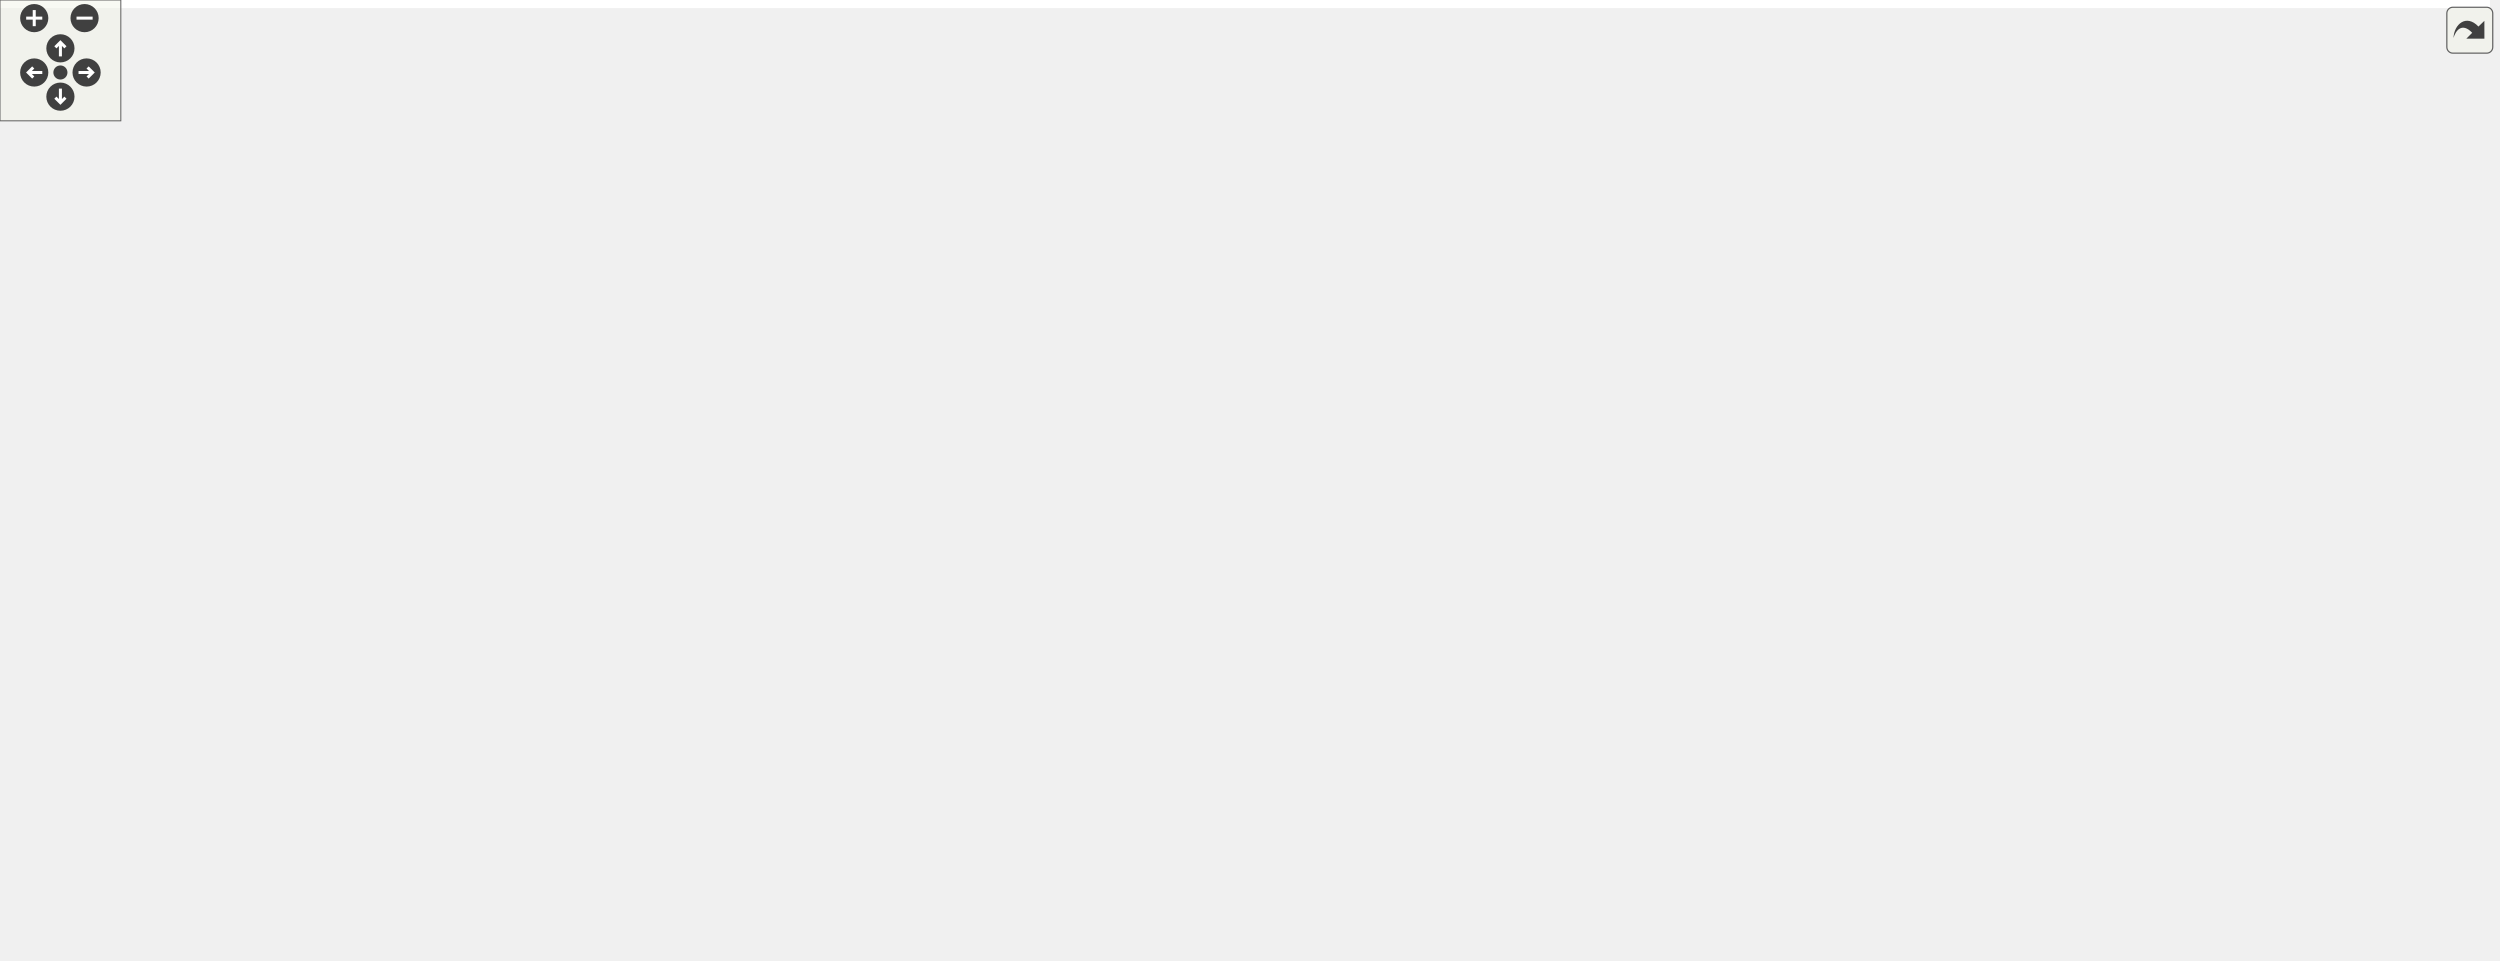
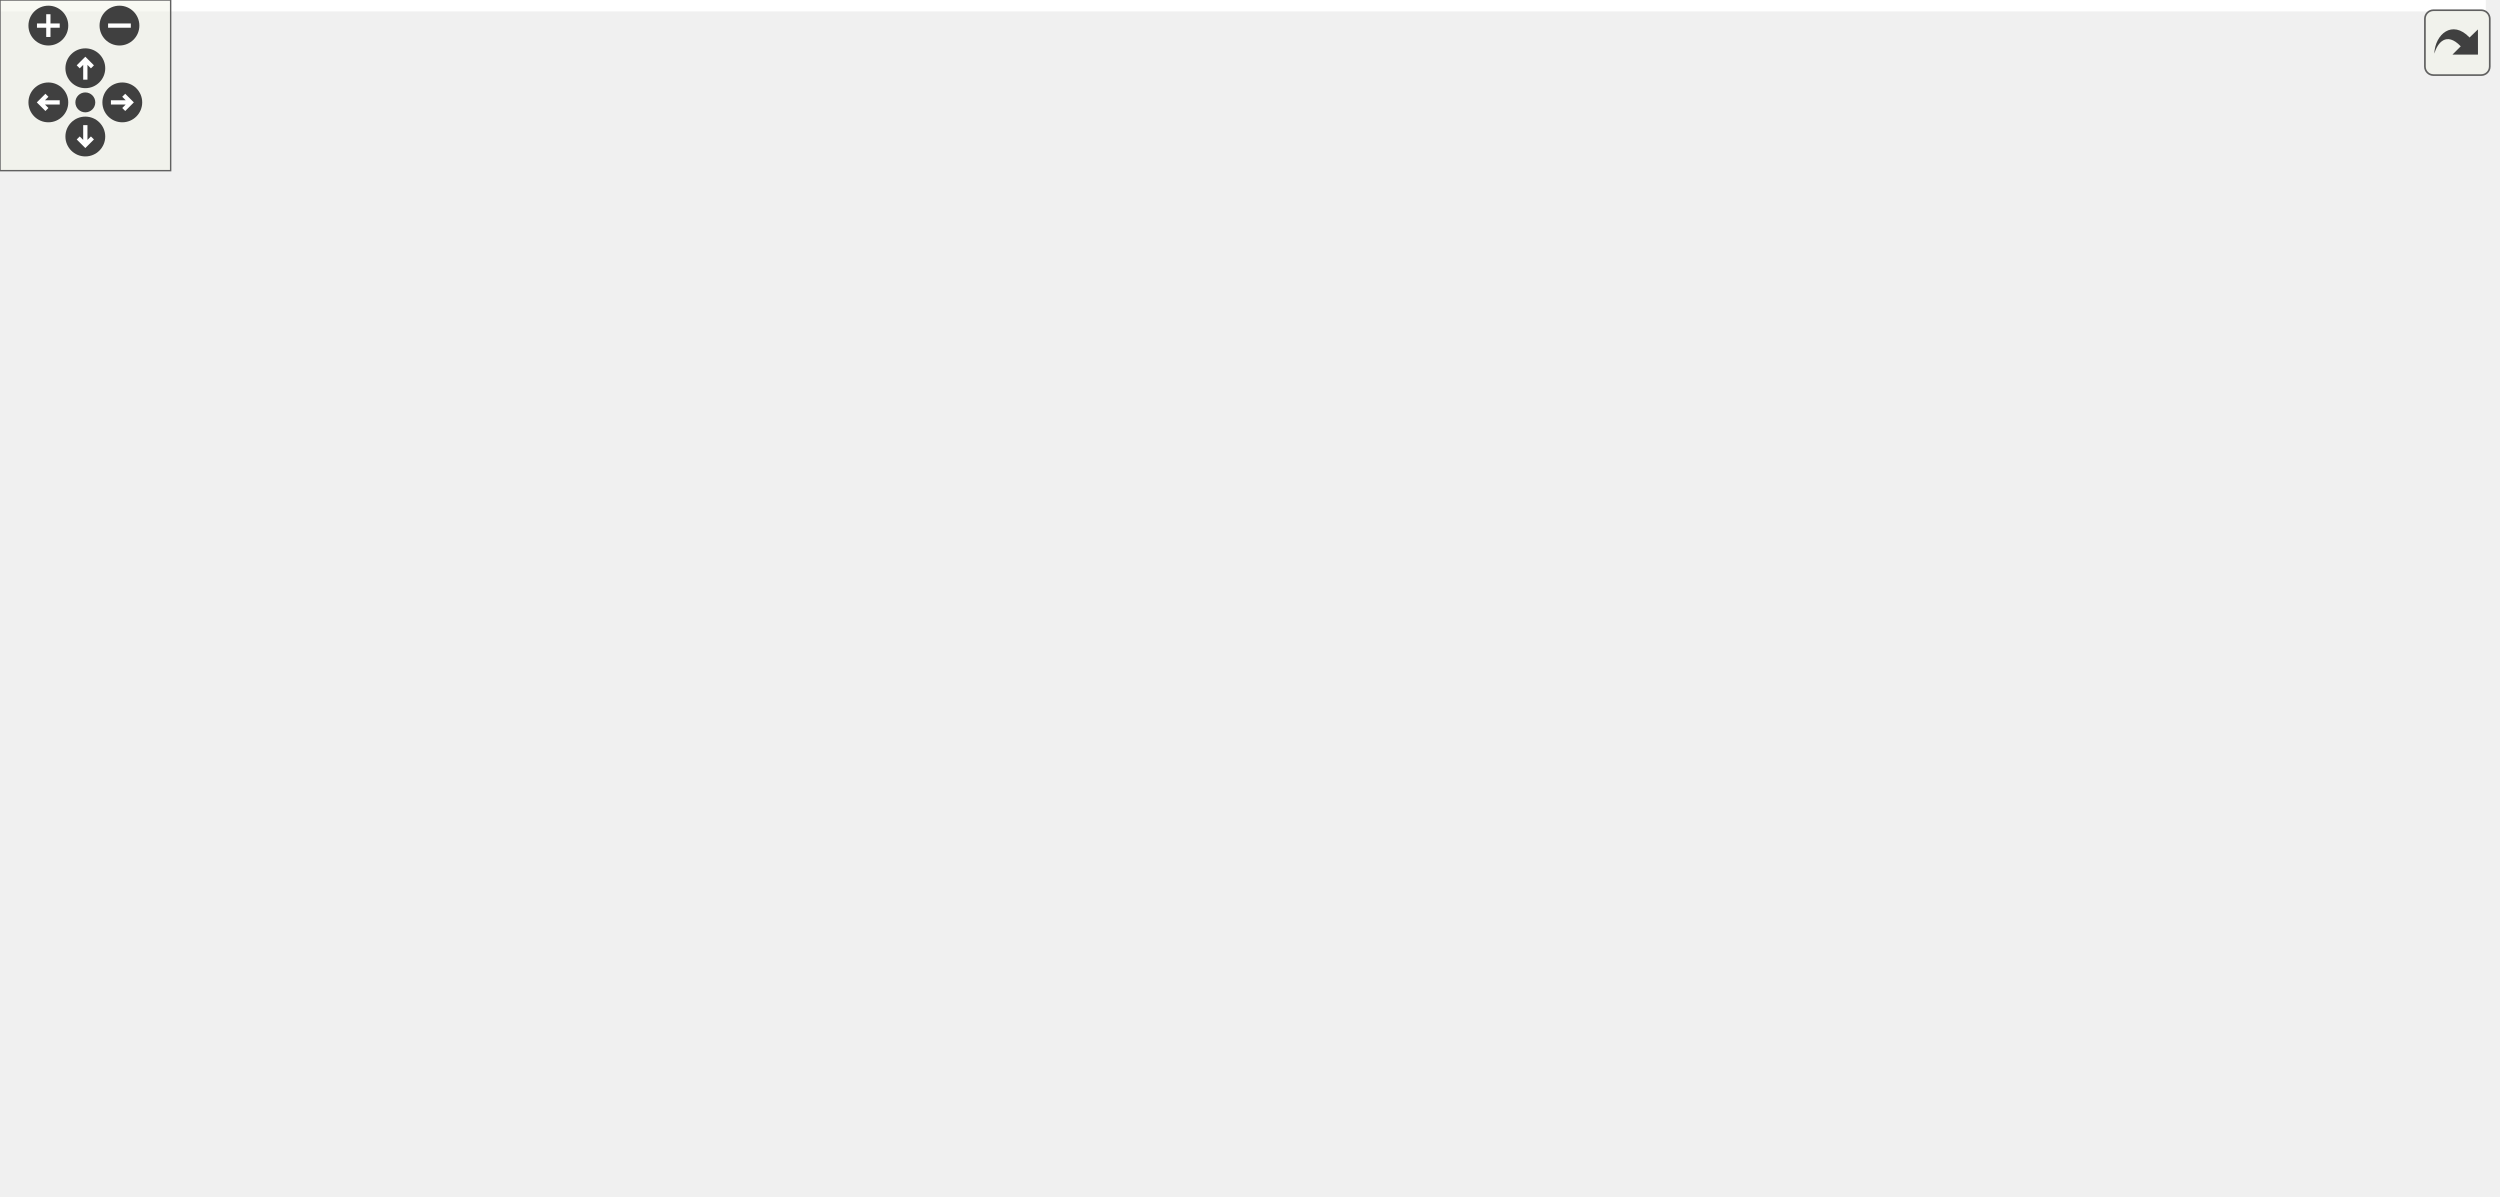
<svg xmlns="http://www.w3.org/2000/svg" xmlns:xlink="http://www.w3.org/1999/xlink" id="main" version="1.1" xml:space="preserve">
  <style type="text/css">
.edge:hover path { stroke: red; }
.edge:hover polygon { stroke: red; fill: red; }
</style>
  <defs>
    <circle id="rim" cx="0" cy="0" r="7" />
    <circle id="rim2" cx="0" cy="0" r="3.5" />
    <g id="zoomPlus">
      <use xlink:href="#rim" fill="#404040">
        <set attributeName="fill" to="#808080" begin="zoomplus.mouseover" end="zoomplus.mouseout" />
      </use>
      <path d="M-4,0h8M0,-4v8" fill="none" stroke="white" stroke-width="1.5" pointer-events="none" />
    </g>
    <g id="zoomMin">
      <use xlink:href="#rim" fill="#404040">
        <set attributeName="fill" to="#808080" begin="zoomminus.mouseover" end="zoomminus.mouseout" />
      </use>
      <path d="M-4,0h8" fill="none" stroke="white" stroke-width="1.5" pointer-events="none" />
    </g>
    <g id="dirArrow">
      <path fill="none" stroke="white" stroke-width="1.5" d="M0,-3.0v7 M-2.5,-0.5L0,-3.0L2.5,-0.5" />
    </g>
    <g id="resetDef">
      <use xlink:href="#rim2" fill="#404040">
        <set attributeName="fill" to="#808080" begin="reset.mouseover" end="reset.mouseout" />
      </use>
    </g>
  </defs>
  <svg id="graph" class="graph">
    <g id="viewport">
-       <polygon fill="white" stroke="transparent" points="-4,4 -4,-416 1236.5,-416 1236.5,4 -4,4" />
+       <polygon fill="white" stroke="transparent" points="-4,4 -4,-360 874,-360 874,4 -4,4" />
      <g id="node1" class="node">
        <g id="a_node1">
          <a xlink:title="Internal declarations shared across scene_*.c translation units.">
-             <polygon fill="#bfbfbf" stroke="black" points="516,-392.5 516,-411.5 651,-411.5 651,-392.5 516,-392.5" />
-             <text text-anchor="middle" x="583.5" y="-399.5" font-family="Helvetica,sans-Serif" font-size="10.00">include/scene_internal.h</text>
+             <polygon fill="#bfbfbf" stroke="black" points="244.5,-336.5 244.5,-355.5 379.5,-355.5 379.5,-336.5 244.5,-336.5" />
+             <text text-anchor="middle" x="312" y="-343.5" font-family="Helvetica,sans-Serif" font-size="10.00">include/scene_internal.h</text>
          </a>
        </g>
      </g>
      <g id="node2" class="node">
        <g id="a_node2">
          <a xlink:href="scene_8h.html" target="_top" xlink:title=" ">
-             <polygon fill="white" stroke="black" points="556.5,-336.5 556.5,-355.5 610.5,-355.5 610.5,-336.5 556.5,-336.5" />
-             <text text-anchor="middle" x="583.5" y="-343.5" font-family="Helvetica,sans-Serif" font-size="10.00">scene.h</text>
+             <polygon fill="white" stroke="black" points="285,-280.5 285,-299.5 339,-299.5 339,-280.5 285,-280.5" />
+             <text text-anchor="middle" x="312" y="-287.5" font-family="Helvetica,sans-Serif" font-size="10.00">scene.h</text>
          </a>
        </g>
      </g>
      <g id="edge1" class="edge">
-         <path fill="none" stroke="midnightblue" d="M583.5,-392.08C583.5,-385.01 583.5,-374.86 583.5,-365.99" />
-         <polygon fill="midnightblue" stroke="midnightblue" points="587,-365.75 583.5,-355.75 580,-365.75 587,-365.75" />
+         <path fill="none" stroke="midnightblue" d="M312,-336.08C312,-329.01 312,-318.86 312,-309.99" />
+         <polygon fill="midnightblue" stroke="midnightblue" points="315.5,-309.75 312,-299.75 308.5,-309.75 315.5,-309.75" />
      </g>
      <g id="node3" class="node">
        <g id="a_node3">
          <a xlink:href="app__settings_8h.html" target="_top" xlink:title="Global application constants, configuration macros, and default values.">
-             <polygon fill="white" stroke="black" points="1144.5,-224.5 1144.5,-243.5 1232.5,-243.5 1232.5,-224.5 1144.5,-224.5" />
-             <text text-anchor="middle" x="1188.5" y="-231.5" font-family="Helvetica,sans-Serif" font-size="10.00">app_settings.h</text>
+             <polygon fill="white" stroke="black" points="0,-224.5 0,-243.5 88,-243.5 88,-224.5 0,-224.5" />
+             <text text-anchor="middle" x="44" y="-231.5" font-family="Helvetica,sans-Serif" font-size="10.00">app_settings.h</text>
          </a>
        </g>
      </g>
      <g id="edge2" class="edge">
-         <path fill="none" stroke="midnightblue" d="M610.54,-345.04C681.11,-344.56 876.22,-339.46 1032.5,-300 1080.5,-287.88 1133,-263.5 1163.21,-248.28" />
-         <polygon fill="midnightblue" stroke="midnightblue" points="1164.89,-251.36 1172.2,-243.69 1161.71,-245.12 1164.89,-251.36" />
+         <path fill="none" stroke="midnightblue" d="M284.83,-283.53C240.76,-274.65 152.97,-256.96 96.44,-245.57" />
+         <polygon fill="midnightblue" stroke="midnightblue" points="97.1,-242.13 86.61,-243.59 95.72,-248.99 97.1,-242.13" />
      </g>
      <g id="node5" class="node">
        <g id="a_node5">
          <a xlink:href="billboard__rendering_8h.html" target="_top" xlink:title="View-aligned quad rendering (billboarding) for optimized sphere drawing.">
-             <polygon fill="white" stroke="black" points="554.5,-168.5 554.5,-187.5 674.5,-187.5 674.5,-168.5 554.5,-168.5" />
-             <text text-anchor="middle" x="614.5" y="-175.5" font-family="Helvetica,sans-Serif" font-size="10.00">billboard_rendering.h</text>
+             <polygon fill="white" stroke="black" points="594,-168.5 594,-187.5 714,-187.5 714,-168.5 594,-168.5" />
+             <text text-anchor="middle" x="654" y="-175.5" font-family="Helvetica,sans-Serif" font-size="10.00">billboard_rendering.h</text>
          </a>
        </g>
      </g>
      <g id="edge4" class="edge">
-         <path fill="none" stroke="midnightblue" d="M585.17,-336.08C590.05,-309.95 604.38,-233.21 611.03,-197.58" />
-         <polygon fill="midnightblue" stroke="midnightblue" points="614.5,-198.04 612.9,-187.57 607.62,-196.76 614.5,-198.04" />
+         <path fill="none" stroke="midnightblue" d="M339.09,-287.42C384.87,-283.99 479.79,-273.65 554,-244 585.01,-231.61 616.65,-209.03 635.8,-194.02" />
+         <polygon fill="midnightblue" stroke="midnightblue" points="638.06,-196.7 643.68,-187.72 633.69,-191.23 638.06,-196.7" />
      </g>
      <g id="node12" class="node">
        <g id="a_node12">
          <a xlink:title=" ">
-             <polygon fill="white" stroke="#bfbfbf" points="139,-56.5 139,-75.5 216,-75.5 216,-56.5 139,-56.5" />
-             <text text-anchor="middle" x="177.5" y="-63.5" font-family="Helvetica,sans-Serif" font-size="10.00">cglm/cglm.h</text>
-           </a>
-         </g>
-       </g>
-       <g id="edge55" class="edge">
-         <path fill="none" stroke="midnightblue" d="M556.2,-344.66C454.24,-342.67 101.5,-328.99 101.5,-235 101.5,-235 101.5,-235 101.5,-177 101.5,-137.28 135.46,-101.5 157.98,-82.15" />
-         <polygon fill="midnightblue" stroke="midnightblue" points="160.48,-84.63 165.96,-75.57 156.02,-79.24 160.48,-84.63" />
+             <polygon fill="white" stroke="#bfbfbf" points="191.5,-56.5 191.5,-75.5 268.5,-75.5 268.5,-56.5 191.5,-56.5" />
+             <text text-anchor="middle" x="230" y="-63.5" font-family="Helvetica,sans-Serif" font-size="10.00">cglm/cglm.h</text>
+           </a>
+         </g>
+       </g>
+       <g id="edge39" class="edge">
+         <path fill="none" stroke="midnightblue" d="M289.67,-280.41C257.23,-266.57 198.31,-235.92 174,-188 155.17,-150.88 190.41,-106.22 213.06,-82.91" />
+         <polygon fill="midnightblue" stroke="midnightblue" points="215.8,-85.13 220.44,-75.61 210.87,-80.16 215.8,-85.13" />
      </g>
      <g id="node13" class="node">
        <g id="a_node13">
          <a xlink:href="billboard__sorting_8h.html" target="_top" xlink:title="Back-to-front sorting for transparent geometry.">
-             <polygon fill="white" stroke="black" points="155,-168.5 155,-187.5 262,-187.5 262,-168.5 155,-168.5" />
-             <text text-anchor="middle" x="208.5" y="-175.5" font-family="Helvetica,sans-Serif" font-size="10.00">billboard_sorting.h</text>
+             <polygon fill="white" stroke="black" points="182.5,-168.5 182.5,-187.5 289.5,-187.5 289.5,-168.5 182.5,-168.5" />
+             <text text-anchor="middle" x="236" y="-175.5" font-family="Helvetica,sans-Serif" font-size="10.00">billboard_sorting.h</text>
          </a>
        </g>
      </g>
      <g id="edge13" class="edge">
-         <path fill="none" stroke="midnightblue" d="M564.13,-336.42C502.53,-309.16 310.94,-224.35 237.53,-191.85" />
-         <polygon fill="midnightblue" stroke="midnightblue" points="238.54,-188.47 227.98,-187.62 235.71,-194.87 238.54,-188.47" />
+         <path fill="none" stroke="midnightblue" d="M306.04,-280.37C293.49,-262.22 264.19,-219.8 247.74,-195.99" />
+         <polygon fill="midnightblue" stroke="midnightblue" points="250.5,-193.83 241.94,-187.59 244.74,-197.81 250.5,-193.83" />
      </g>
      <g id="node14" class="node">
        <g id="a_node14">
          <a xlink:href="icosphere_8h.html" target="_top" xlink:title="Procedural icosphere geometry generation.">
-             <polygon fill="white" stroke="black" points="0,-112.5 0,-131.5 73,-131.5 73,-112.5 0,-112.5" />
-             <text text-anchor="middle" x="36.5" y="-119.5" font-family="Helvetica,sans-Serif" font-size="10.00">icosphere.h</text>
+             <polygon fill="white" stroke="black" points="52.5,-112.5 52.5,-131.5 125.5,-131.5 125.5,-112.5 52.5,-112.5" />
+             <text text-anchor="middle" x="89" y="-119.5" font-family="Helvetica,sans-Serif" font-size="10.00">icosphere.h</text>
          </a>
        </g>
      </g>
      <g id="edge16" class="edge">
-         <path fill="none" stroke="midnightblue" d="M556.36,-344.3C457.96,-341.54 123.83,-330.01 87.5,-300 39.67,-260.49 35.04,-179.21 35.61,-142.16" />
-         <polygon fill="midnightblue" stroke="midnightblue" points="39.12,-141.9 35.93,-131.8 32.12,-141.68 39.12,-141.9" />
+         <path fill="none" stroke="midnightblue" d="M284.77,-289.01C247.71,-287.59 181.29,-279.77 140,-244 108.94,-217.09 96.34,-168.09 91.6,-141.45" />
+         <polygon fill="midnightblue" stroke="midnightblue" points="95.05,-140.85 90.01,-131.53 88.13,-141.95 95.05,-140.85" />
      </g>
      <g id="node15" class="node">
        <g id="a_node15">
          <a xlink:href="instanced__rendering_8h.html" target="_top" xlink:title="Mesh-based instanced rendering for spheres.">
-             <polygon fill="white" stroke="black" points="693,-168.5 693,-187.5 818,-187.5 818,-168.5 693,-168.5" />
-             <text text-anchor="middle" x="755.5" y="-175.5" font-family="Helvetica,sans-Serif" font-size="10.00">instanced_rendering.h</text>
+             <polygon fill="white" stroke="black" points="450.5,-168.5 450.5,-187.5 575.5,-187.5 575.5,-168.5 450.5,-168.5" />
+             <text text-anchor="middle" x="513" y="-175.5" font-family="Helvetica,sans-Serif" font-size="10.00">instanced_rendering.h</text>
          </a>
        </g>
      </g>
      <g id="edge19" class="edge">
-         <path fill="none" stroke="midnightblue" d="M590.7,-336.3C601.38,-323.54 622.22,-299.22 641.5,-280 673.72,-247.89 714.11,-213.33 737.15,-194.11" />
-         <polygon fill="midnightblue" stroke="midnightblue" points="739.61,-196.61 745.07,-187.53 735.14,-191.23 739.61,-196.61" />
+         <path fill="none" stroke="midnightblue" d="M332.19,-280.35C351.85,-271.74 382.43,-257.85 408,-244 437.72,-227.9 470.66,-206.98 491.58,-193.28" />
+         <polygon fill="midnightblue" stroke="midnightblue" points="493.61,-196.14 500.03,-187.71 489.75,-190.29 493.61,-196.14" />
      </g>
      <g id="node16" class="node">
        <g id="a_node16">
          <a xlink:href="scene__config_8h.html" target="_top" xlink:title="Render configuration flags extracted from Scene.">
-             <polygon fill="white" stroke="black" points="650,-280.5 650,-299.5 739,-299.5 739,-280.5 650,-280.5" />
-             <text text-anchor="middle" x="694.5" y="-287.5" font-family="Helvetica,sans-Serif" font-size="10.00">scene_config.h</text>
+             <polygon fill="white" stroke="black" points="455.5,-224.5 455.5,-243.5 544.5,-243.5 544.5,-224.5 455.5,-224.5" />
+             <text text-anchor="middle" x="500" y="-231.5" font-family="Helvetica,sans-Serif" font-size="10.00">scene_config.h</text>
          </a>
        </g>
      </g>
      <g id="edge22" class="edge">
-         <path fill="none" stroke="midnightblue" d="M601.33,-336.32C619.22,-327.62 646.98,-314.12 667.55,-304.11" />
-         <polygon fill="midnightblue" stroke="midnightblue" points="669.25,-307.18 676.71,-299.65 666.19,-300.88 669.25,-307.18" />
+         <path fill="none" stroke="midnightblue" d="M339.34,-281.15C371.17,-272 424.03,-256.82 460.36,-246.38" />
+         <polygon fill="midnightblue" stroke="midnightblue" points="461.5,-249.7 470.14,-243.58 459.57,-242.97 461.5,-249.7" />
      </g>
      <g id="node17" class="node">
        <g id="a_node17">
          <a xlink:href="scene__lighting_8h.html" target="_top" xlink:title="IBL, probes, and materials sub-struct extracted from Scene.">
-             <polygon fill="white" stroke="black" points="393.5,-224.5 393.5,-243.5 489.5,-243.5 489.5,-224.5 393.5,-224.5" />
-             <text text-anchor="middle" x="441.5" y="-231.5" font-family="Helvetica,sans-Serif" font-size="10.00">scene_lighting.h</text>
+             <polygon fill="white" stroke="black" points="303,-224.5 303,-243.5 399,-243.5 399,-224.5 303,-224.5" />
+             <text text-anchor="middle" x="351" y="-231.5" font-family="Helvetica,sans-Serif" font-size="10.00">scene_lighting.h</text>
          </a>
        </g>
      </g>
      <g id="edge23" class="edge">
-         <path fill="none" stroke="midnightblue" d="M572.36,-336.37C548.2,-317.65 490.75,-273.15 460.65,-249.83" />
-         <polygon fill="midnightblue" stroke="midnightblue" points="462.64,-246.95 452.59,-243.59 458.35,-252.48 462.64,-246.95" />
-       </g>
-       <g id="node26" class="node">
-         <g id="a_node26">
-           <a xlink:href="scene__visuals_8h.html" target="_top" xlink:title="Visual effects sub-struct extracted from Scene.">
-             <polygon fill="white" stroke="black" points="929.5,-280.5 929.5,-299.5 1023.5,-299.5 1023.5,-280.5 929.5,-280.5" />
-             <text text-anchor="middle" x="976.5" y="-287.5" font-family="Helvetica,sans-Serif" font-size="10.00">scene_visuals.h</text>
-           </a>
-         </g>
-       </g>
-       <g id="edge39" class="edge">
-         <path fill="none" stroke="midnightblue" d="M610.51,-341.29C673.84,-332.59 832.99,-310.72 919.08,-298.89" />
-         <polygon fill="midnightblue" stroke="midnightblue" points="919.77,-302.33 929.2,-297.5 918.82,-295.39 919.77,-302.33" />
+         <path fill="none" stroke="midnightblue" d="M318.44,-280.08C323.95,-272.46 332.03,-261.26 338.76,-251.94" />
+         <polygon fill="midnightblue" stroke="midnightblue" points="341.66,-253.91 344.68,-243.75 335.99,-249.81 341.66,-253.91" />
      </g>
      <g id="node4" class="node">
        <g id="a_node4">
          <a xlink:title=" ">
-             <polygon fill="white" stroke="#bfbfbf" points="1042.5,-112.5 1042.5,-131.5 1122.5,-131.5 1122.5,-112.5 1042.5,-112.5" />
-             <text text-anchor="middle" x="1082.5" y="-119.5" font-family="Helvetica,sans-Serif" font-size="10.00">cglm/types.h</text>
+             <polygon fill="white" stroke="#bfbfbf" points="4,-168.5 4,-187.5 84,-187.5 84,-168.5 4,-168.5" />
+             <text text-anchor="middle" x="44" y="-175.5" font-family="Helvetica,sans-Serif" font-size="10.00">cglm/types.h</text>
          </a>
        </g>
      </g>
      <g id="edge3" class="edge">
-         <path fill="none" stroke="midnightblue" d="M1191.55,-224.14C1195.57,-210.74 1200.87,-185.11 1189.5,-168 1176.64,-148.64 1153.65,-137.59 1132.27,-131.29" />
-         <polygon fill="midnightblue" stroke="midnightblue" points="1133.16,-127.91 1122.6,-128.72 1131.36,-134.67 1133.16,-127.91" />
+         <path fill="none" stroke="midnightblue" d="M44,-224.08C44,-217.01 44,-206.86 44,-197.99" />
+         <polygon fill="midnightblue" stroke="midnightblue" points="47.5,-197.75 44,-187.75 40.5,-197.75 47.5,-197.75" />
      </g>
      <g id="node6" class="node">
        <g id="a_node6">
          <a xlink:href="gl__common_8h.html" target="_top" xlink:title="Common OpenGL definitions, RAII helpers, and utilities.">
-             <polygon fill="white" stroke="black" points="619,-56.5 619,-75.5 702,-75.5 702,-56.5 619,-56.5" />
-             <text text-anchor="middle" x="660.5" y="-63.5" font-family="Helvetica,sans-Serif" font-size="10.00">gl_common.h</text>
+             <polygon fill="white" stroke="black" points="607.5,-56.5 607.5,-75.5 690.5,-75.5 690.5,-56.5 607.5,-56.5" />
+             <text text-anchor="middle" x="649" y="-63.5" font-family="Helvetica,sans-Serif" font-size="10.00">gl_common.h</text>
          </a>
        </g>
      </g>
      <g id="edge5" class="edge">
-         <path fill="none" stroke="midnightblue" d="M618.98,-168.49C623.62,-159.53 630.96,-144.95 636.5,-132 643.15,-116.45 649.74,-98.37 654.32,-85.23" />
-         <polygon fill="midnightblue" stroke="midnightblue" points="657.72,-86.12 657.66,-75.52 651.1,-83.84 657.72,-86.12" />
+         <path fill="none" stroke="midnightblue" d="M653.61,-168.37C652.8,-150.62 650.94,-109.67 649.85,-85.6" />
+         <polygon fill="midnightblue" stroke="midnightblue" points="653.34,-85.42 649.39,-75.59 646.35,-85.74 653.34,-85.42" />
      </g>
      <g id="node11" class="node">
        <g id="a_node11">
          <a xlink:href="sphere__types_8h.html" target="_top" xlink:title="Pure-data type for per-instance sphere attributes.">
-             <polygon fill="white" stroke="black" points="689,-112.5 689,-131.5 780,-131.5 780,-112.5 689,-112.5" />
-             <text text-anchor="middle" x="734.5" y="-119.5" font-family="Helvetica,sans-Serif" font-size="10.00">sphere_types.h</text>
+             <polygon fill="white" stroke="black" points="510.5,-112.5 510.5,-131.5 601.5,-131.5 601.5,-112.5 510.5,-112.5" />
+             <text text-anchor="middle" x="556" y="-119.5" font-family="Helvetica,sans-Serif" font-size="10.00">sphere_types.h</text>
          </a>
        </g>
      </g>
      <g id="edge10" class="edge">
-         <path fill="none" stroke="midnightblue" d="M633.51,-168.44C653.09,-159.64 683.81,-145.81 706.23,-135.72" />
-         <polygon fill="midnightblue" stroke="midnightblue" points="707.89,-138.81 715.57,-131.52 705.02,-132.43 707.89,-138.81" />
+         <path fill="none" stroke="midnightblue" d="M638.25,-168.32C622.68,-159.74 598.62,-146.49 580.54,-136.52" />
+         <polygon fill="midnightblue" stroke="midnightblue" points="582.15,-133.42 571.71,-131.65 578.78,-139.55 582.15,-133.42" />
      </g>
      <g id="node7" class="node">
        <g id="a_node7">
          <a xlink:title=" ">
-             <polygon fill="white" stroke="#bfbfbf" points="625,-0.5 625,-19.5 696,-19.5 696,-0.5 625,-0.5" />
-             <text text-anchor="middle" x="660.5" y="-7.5" font-family="Helvetica,sans-Serif" font-size="10.00">glad/glad.h</text>
+             <polygon fill="white" stroke="#bfbfbf" points="693.5,-0.5 693.5,-19.5 764.5,-19.5 764.5,-0.5 693.5,-0.5" />
+             <text text-anchor="middle" x="729" y="-7.5" font-family="Helvetica,sans-Serif" font-size="10.00">glad/glad.h</text>
          </a>
        </g>
      </g>
      <g id="edge6" class="edge">
-         <path fill="none" stroke="midnightblue" d="M660.5,-56.08C660.5,-49.01 660.5,-38.86 660.5,-29.99" />
-         <polygon fill="midnightblue" stroke="midnightblue" points="664,-29.75 660.5,-19.75 657,-29.75 664,-29.75" />
+         <path fill="none" stroke="midnightblue" d="M661.85,-56.32C674.22,-47.98 693.13,-35.21 707.74,-25.35" />
+         <polygon fill="midnightblue" stroke="midnightblue" points="709.85,-28.15 716.18,-19.65 705.93,-22.35 709.85,-28.15" />
      </g>
      <g id="node8" class="node">
        <g id="a_node8">
          <a xlink:title=" ">
-             <polygon fill="white" stroke="#bfbfbf" points="714,-0.5 714,-19.5 797,-19.5 797,-0.5 714,-0.5" />
-             <text text-anchor="middle" x="755.5" y="-7.5" font-family="Helvetica,sans-Serif" font-size="10.00">GLFW/glfw3.h</text>
+             <polygon fill="white" stroke="#bfbfbf" points="521.5,-0.5 521.5,-19.5 604.5,-19.5 604.5,-0.5 521.5,-0.5" />
+             <text text-anchor="middle" x="563" y="-7.5" font-family="Helvetica,sans-Serif" font-size="10.00">GLFW/glfw3.h</text>
          </a>
        </g>
      </g>
      <g id="edge7" class="edge">
-         <path fill="none" stroke="midnightblue" d="M675.76,-56.32C690.72,-47.82 713.75,-34.73 731.23,-24.8" />
-         <polygon fill="midnightblue" stroke="midnightblue" points="733.31,-27.64 740.27,-19.65 729.85,-21.55 733.31,-27.64" />
+         <path fill="none" stroke="midnightblue" d="M635.18,-56.32C621.77,-47.9 601.18,-34.97 585.41,-25.07" />
+         <polygon fill="midnightblue" stroke="midnightblue" points="587.11,-22.01 576.78,-19.65 583.39,-27.94 587.11,-22.01" />
      </g>
      <g id="node9" class="node">
        <g id="a_node9">
          <a xlink:title=" ">
-             <polygon fill="white" stroke="#bfbfbf" points="281.5,-0.5 281.5,-19.5 337.5,-19.5 337.5,-0.5 281.5,-0.5" />
-             <text text-anchor="middle" x="309.5" y="-7.5" font-family="Helvetica,sans-Serif" font-size="10.00">stddef.h</text>
+             <polygon fill="white" stroke="#bfbfbf" points="301,-0.5 301,-19.5 357,-19.5 357,-0.5 301,-0.5" />
+             <text text-anchor="middle" x="329" y="-7.5" font-family="Helvetica,sans-Serif" font-size="10.00">stddef.h</text>
          </a>
        </g>
      </g>
      <g id="edge8" class="edge">
-         <path fill="none" stroke="midnightblue" d="M618.86,-58.59C550.25,-48.04 414.46,-27.15 347.98,-16.92" />
-         <polygon fill="midnightblue" stroke="midnightblue" points="348.35,-13.44 337.93,-15.37 347.28,-20.35 348.35,-13.44" />
+         <path fill="none" stroke="midnightblue" d="M607.49,-58C544.99,-47.45 427.59,-27.64 367.13,-17.43" />
+         <polygon fill="midnightblue" stroke="midnightblue" points="367.67,-13.98 357.23,-15.76 366.51,-20.88 367.67,-13.98" />
      </g>
      <g id="node10" class="node">
        <g id="a_node10">
          <a xlink:title=" ">
-             <polygon fill="white" stroke="#bfbfbf" points="554,-0.5 554,-19.5 607,-19.5 607,-0.5 554,-0.5" />
-             <text text-anchor="middle" x="580.5" y="-7.5" font-family="Helvetica,sans-Serif" font-size="10.00">stdint.h</text>
+             <polygon fill="white" stroke="#bfbfbf" points="622.5,-0.5 622.5,-19.5 675.5,-19.5 675.5,-0.5 622.5,-0.5" />
+             <text text-anchor="middle" x="649" y="-7.5" font-family="Helvetica,sans-Serif" font-size="10.00">stdint.h</text>
          </a>
        </g>
      </g>
      <g id="edge9" class="edge">
-         <path fill="none" stroke="midnightblue" d="M647.65,-56.32C635.28,-47.98 616.37,-35.21 601.76,-25.35" />
-         <polygon fill="midnightblue" stroke="midnightblue" points="603.57,-22.35 593.32,-19.65 599.65,-28.15 603.57,-22.35" />
+         <path fill="none" stroke="midnightblue" d="M649,-56.08C649,-49.01 649,-38.86 649,-29.99" />
+         <polygon fill="midnightblue" stroke="midnightblue" points="652.5,-29.75 649,-19.75 645.5,-29.75 652.5,-29.75" />
      </g>
      <g id="edge11" class="edge">
-         <path fill="none" stroke="midnightblue" d="M722.61,-112.32C711.35,-104.11 694.21,-91.6 680.79,-81.81" />
-         <polygon fill="midnightblue" stroke="midnightblue" points="682.75,-78.9 672.61,-75.83 678.62,-84.56 682.75,-78.9" />
+         <path fill="none" stroke="midnightblue" d="M570.94,-112.32C585.59,-103.82 608.13,-90.73 625.24,-80.8" />
+         <polygon fill="midnightblue" stroke="midnightblue" points="627.2,-83.7 634.1,-75.65 623.69,-77.65 627.2,-83.7" />
      </g>
      <g id="edge12" class="edge">
-         <path fill="none" stroke="midnightblue" d="M688.92,-116.58C585.32,-106.54 332.92,-82.07 226.31,-71.73" />
-         <polygon fill="midnightblue" stroke="midnightblue" points="226.45,-68.23 216.16,-70.75 225.77,-75.2 226.45,-68.23" />
+         <path fill="none" stroke="midnightblue" d="M510.34,-113.39C507.51,-112.92 504.72,-112.45 502,-112 423.93,-99.04 333.24,-84.05 278.8,-75.06" />
+         <polygon fill="midnightblue" stroke="midnightblue" points="279.18,-71.57 268.74,-73.39 278.04,-78.48 279.18,-71.57" />
      </g>
      <g id="edge14" class="edge">
-         <path fill="none" stroke="midnightblue" d="M262.09,-169.18C265.28,-168.76 268.43,-168.37 271.5,-168 418.09,-150.41 591.44,-135 678.56,-127.62" />
-         <polygon fill="midnightblue" stroke="midnightblue" points="679.08,-131.09 688.75,-126.76 678.49,-124.11 679.08,-131.09" />
+         <path fill="none" stroke="midnightblue" d="M286.7,-168.44C344.93,-158.62 440.14,-142.55 500.37,-132.39" />
+         <polygon fill="midnightblue" stroke="midnightblue" points="501.17,-135.8 510.45,-130.69 500.01,-128.9 501.17,-135.8" />
      </g>
      <g id="edge15" class="edge">
-         <path fill="none" stroke="midnightblue" d="M195.44,-168.44C184.59,-160.47 169.93,-147.52 163.5,-132 157.16,-116.7 162.32,-98.14 168.09,-84.78" />
-         <polygon fill="midnightblue" stroke="midnightblue" points="171.26,-86.24 172.43,-75.71 164.95,-83.22 171.26,-86.24" />
+         <path fill="none" stroke="midnightblue" d="M230.87,-168.41C225.94,-159.61 218.84,-145.38 216,-132 212.67,-116.3 217.09,-98.47 221.82,-85.47" />
+         <polygon fill="midnightblue" stroke="midnightblue" points="225.21,-86.41 225.7,-75.83 218.72,-83.79 225.21,-86.41" />
      </g>
      <g id="edge18" class="edge">
-         <path fill="none" stroke="midnightblue" d="M46.08,-112.49C62.17,-98.62 96.16,-71.19 129.5,-56 175.99,-34.82 233.96,-22.61 271.34,-16.39" />
-         <polygon fill="midnightblue" stroke="midnightblue" points="271.99,-19.83 281.31,-14.79 270.88,-12.92 271.99,-19.83" />
+         <path fill="none" stroke="midnightblue" d="M99.06,-112.47C115.59,-98.84 149.98,-72.03 183,-56 217.9,-39.06 260.57,-26.79 290.75,-19.38" />
+         <polygon fill="midnightblue" stroke="midnightblue" points="291.96,-22.69 300.87,-16.96 290.33,-15.88 291.96,-22.69" />
      </g>
      <g id="edge17" class="edge">
-         <path fill="none" stroke="midnightblue" d="M58.84,-112.44C82.25,-103.48 119.24,-89.31 145.69,-79.18" />
-         <polygon fill="midnightblue" stroke="midnightblue" points="147.18,-82.36 155.26,-75.52 144.67,-75.82 147.18,-82.36" />
+         <path fill="none" stroke="midnightblue" d="M111.34,-112.44C134.75,-103.48 171.74,-89.31 198.19,-79.18" />
+         <polygon fill="midnightblue" stroke="midnightblue" points="199.68,-82.36 207.76,-75.52 197.17,-75.82 199.68,-82.36" />
      </g>
      <g id="edge20" class="edge">
-         <path fill="none" stroke="midnightblue" d="M766.22,-168.16C780.57,-155.23 802.77,-130.69 789.5,-112 772.01,-87.37 739.99,-76.11 712.23,-71.01" />
-         <polygon fill="midnightblue" stroke="midnightblue" points="712.66,-67.54 702.23,-69.4 711.55,-74.45 712.66,-67.54" />
+         <path fill="none" stroke="midnightblue" d="M543.16,-168.49C564.09,-161.41 591.58,-149.6 611,-132 625.34,-119.01 635.81,-99.3 642.08,-84.99" />
+         <polygon fill="midnightblue" stroke="midnightblue" points="645.33,-86.28 645.9,-75.7 638.86,-83.62 645.33,-86.28" />
      </g>
      <g id="edge21" class="edge">
-         <path fill="none" stroke="midnightblue" d="M752.03,-168.08C749.19,-160.77 745.07,-150.18 741.54,-141.1" />
-         <polygon fill="midnightblue" stroke="midnightblue" points="744.79,-139.8 737.9,-131.75 738.27,-142.34 744.79,-139.8" />
+         <path fill="none" stroke="midnightblue" d="M520.1,-168.08C526.24,-160.38 535.27,-149.03 542.74,-139.65" />
+         <polygon fill="midnightblue" stroke="midnightblue" points="545.54,-141.75 549.03,-131.75 540.06,-137.39 545.54,-141.75" />
      </g>
      <g id="node18" class="node">
        <g id="a_node18">
          <a xlink:href="ibl__coordinator_8h.html" target="_top" xlink:title="Coordinator for progressive Image-Based Lighting (IBL) generation.">
-             <polygon fill="white" stroke="black" points="438.5,-168.5 438.5,-187.5 536.5,-187.5 536.5,-168.5 438.5,-168.5" />
-             <text text-anchor="middle" x="487.5" y="-175.5" font-family="Helvetica,sans-Serif" font-size="10.00">ibl_coordinator.h</text>
+             <polygon fill="white" stroke="black" points="732,-168.5 732,-187.5 830,-187.5 830,-168.5 732,-168.5" />
+             <text text-anchor="middle" x="781" y="-175.5" font-family="Helvetica,sans-Serif" font-size="10.00">ibl_coordinator.h</text>
          </a>
        </g>
      </g>
      <g id="edge24" class="edge">
-         <path fill="none" stroke="midnightblue" d="M449.1,-224.08C455.73,-216.3 465.52,-204.8 473.56,-195.37" />
-         <polygon fill="midnightblue" stroke="midnightblue" points="476.23,-197.63 480.05,-187.75 470.9,-193.09 476.23,-197.63" />
+         <path fill="none" stroke="midnightblue" d="M399.22,-227.69C468.34,-219.96 599.83,-204.84 722.06,-188.09" />
+         <polygon fill="midnightblue" stroke="midnightblue" points="722.54,-191.56 731.97,-186.73 721.59,-184.62 722.54,-191.56" />
      </g>
      <g id="node22" class="node">
        <g id="a_node22">
          <a xlink:href="light__probes_8h.html" target="_top" xlink:title=" ">
-             <polygon fill="white" stroke="black" points="280.5,-168.5 280.5,-187.5 366.5,-187.5 366.5,-168.5 280.5,-168.5" />
-             <text text-anchor="middle" x="323.5" y="-175.5" font-family="Helvetica,sans-Serif" font-size="10.00">light_probes.h</text>
+             <polygon fill="white" stroke="black" points="308,-168.5 308,-187.5 394,-187.5 394,-168.5 308,-168.5" />
+             <text text-anchor="middle" x="351" y="-175.5" font-family="Helvetica,sans-Serif" font-size="10.00">light_probes.h</text>
          </a>
        </g>
      </g>
      <g id="edge31" class="edge">
-         <path fill="none" stroke="midnightblue" d="M422.8,-224.44C403.56,-215.64 373.35,-201.81 351.3,-191.72" />
-         <polygon fill="midnightblue" stroke="midnightblue" points="352.66,-188.5 342.11,-187.52 349.75,-194.86 352.66,-188.5" />
+         <path fill="none" stroke="midnightblue" d="M351,-224.08C351,-217.01 351,-206.86 351,-197.99" />
+         <polygon fill="midnightblue" stroke="midnightblue" points="354.5,-197.75 351,-187.75 347.5,-197.75 354.5,-197.75" />
      </g>
      <g id="node25" class="node">
        <g id="a_node25">
          <a xlink:href="material_8h.html" target="_top" xlink:title="PBR material definitions and management.">
-             <polygon fill="white" stroke="black" points="373,-112.5 373,-131.5 440,-131.5 440,-112.5 373,-112.5" />
-             <text text-anchor="middle" x="406.5" y="-119.5" font-family="Helvetica,sans-Serif" font-size="10.00">material.h</text>
+             <polygon fill="white" stroke="black" points="425.5,-112.5 425.5,-131.5 492.5,-131.5 492.5,-112.5 425.5,-112.5" />
+             <text text-anchor="middle" x="459" y="-119.5" font-family="Helvetica,sans-Serif" font-size="10.00">material.h</text>
          </a>
        </g>
      </g>
      <g id="edge36" class="edge">
-         <path fill="none" stroke="midnightblue" d="M438.75,-224.37C433.08,-206.54 419.96,-165.3 412.31,-141.27" />
-         <polygon fill="midnightblue" stroke="midnightblue" points="415.6,-140.06 409.23,-131.59 408.93,-142.18 415.6,-140.06" />
+         <path fill="none" stroke="midnightblue" d="M361.76,-224.47C372.57,-215.72 389.51,-201.52 403,-188 418.53,-172.43 434.78,-153.2 445.75,-139.71" />
+         <polygon fill="midnightblue" stroke="midnightblue" points="448.59,-141.75 452.13,-131.77 443.14,-137.37 448.59,-141.75" />
      </g>
      <g id="edge25" class="edge">
-         <path fill="none" stroke="midnightblue" d="M521.59,-168.49C545.89,-161.34 578.54,-149.46 603.5,-132 622.06,-119.01 638.55,-98.74 648.96,-84.3" />
-         <polygon fill="midnightblue" stroke="midnightblue" points="652.05,-85.98 654.88,-75.78 646.3,-81.99 652.05,-85.98" />
+         <path fill="none" stroke="midnightblue" d="M778.48,-168.3C774.12,-154.66 763.99,-128.14 747,-112 731.05,-96.85 709.09,-86.12 690,-78.96" />
+         <polygon fill="midnightblue" stroke="midnightblue" points="690.92,-75.57 680.33,-75.53 688.59,-82.17 690.92,-75.57" />
      </g>
      <g id="node19" class="node">
        <g id="a_node19">
          <a xlink:href="pbr_8h.html" target="_top" xlink:title="Physically-Based Rendering (PBR) and Image-Based Lighting (IBL) utilities.">
-             <polygon fill="white" stroke="black" points="553,-112.5 553,-131.5 594,-131.5 594,-112.5 553,-112.5" />
-             <text text-anchor="middle" x="573.5" y="-119.5" font-family="Helvetica,sans-Serif" font-size="10.00">pbr.h</text>
+             <polygon fill="white" stroke="black" points="696.5,-112.5 696.5,-131.5 737.5,-131.5 737.5,-112.5 696.5,-112.5" />
+             <text text-anchor="middle" x="717" y="-119.5" font-family="Helvetica,sans-Serif" font-size="10.00">pbr.h</text>
          </a>
        </g>
      </g>
      <g id="edge26" class="edge">
-         <path fill="none" stroke="midnightblue" d="M501.32,-168.32C514.73,-159.9 535.32,-146.97 551.09,-137.07" />
-         <polygon fill="midnightblue" stroke="midnightblue" points="553.11,-139.94 559.72,-131.65 549.39,-134.01 553.11,-139.94" />
+         <path fill="none" stroke="midnightblue" d="M770.72,-168.32C761.16,-160.26 746.72,-148.08 735.22,-138.37" />
+         <polygon fill="midnightblue" stroke="midnightblue" points="737.37,-135.61 727.47,-131.83 732.86,-140.96 737.37,-135.61" />
      </g>
      <g id="node20" class="node">
        <g id="a_node20">
          <a xlink:href="perf__timer_8h.html" target="_top" xlink:title="High-precision performance measurement (CPU and GPU).">
-             <polygon fill="white" stroke="black" points="458.5,-112.5 458.5,-131.5 534.5,-131.5 534.5,-112.5 458.5,-112.5" />
-             <text text-anchor="middle" x="496.5" y="-119.5" font-family="Helvetica,sans-Serif" font-size="10.00">perf_timer.h</text>
+             <polygon fill="white" stroke="black" points="794,-112.5 794,-131.5 870,-131.5 870,-112.5 794,-112.5" />
+             <text text-anchor="middle" x="832" y="-119.5" font-family="Helvetica,sans-Serif" font-size="10.00">perf_timer.h</text>
          </a>
        </g>
      </g>
      <g id="edge28" class="edge">
-         <path fill="none" stroke="midnightblue" d="M488.99,-168.08C490.18,-160.93 491.89,-150.64 493.38,-141.69" />
-         <polygon fill="midnightblue" stroke="midnightblue" points="496.85,-142.19 495.04,-131.75 489.95,-141.04 496.85,-142.19" />
+         <path fill="none" stroke="midnightblue" d="M789.42,-168.08C796.85,-160.22 807.85,-148.57 816.81,-139.08" />
+         <polygon fill="midnightblue" stroke="midnightblue" points="819.41,-141.42 823.74,-131.75 814.32,-136.62 819.41,-141.42" />
      </g>
      <g id="edge27" class="edge">
-         <path fill="none" stroke="midnightblue" d="M587.48,-112.32C601.05,-103.9 621.88,-90.97 637.82,-81.07" />
-         <polygon fill="midnightblue" stroke="midnightblue" points="639.91,-83.9 646.56,-75.65 636.21,-77.95 639.91,-83.9" />
+         <path fill="none" stroke="midnightblue" d="M706.07,-112.32C695.83,-104.18 680.28,-91.84 668,-82.09" />
+         <polygon fill="midnightblue" stroke="midnightblue" points="670.13,-79.31 660.12,-75.83 665.78,-84.79 670.13,-79.31" />
      </g>
      <g id="edge29" class="edge">
-         <path fill="none" stroke="midnightblue" d="M522.49,-112.44C550.2,-103.32 594.25,-88.81 625.12,-78.65" />
-         <polygon fill="midnightblue" stroke="midnightblue" points="626.23,-81.97 634.64,-75.52 624.04,-75.32 626.23,-81.97" />
+         <path fill="none" stroke="midnightblue" d="M803,-112.44C771.82,-103.24 722.07,-88.56 687.59,-78.39" />
+         <polygon fill="midnightblue" stroke="midnightblue" points="688.44,-74.99 677.86,-75.52 686.46,-81.7 688.44,-74.99" />
      </g>
      <g id="node21" class="node">
        <g id="a_node21">
          <a xlink:title=" ">
-             <polygon fill="white" stroke="#bfbfbf" points="472.5,-56.5 472.5,-75.5 520.5,-75.5 520.5,-56.5 472.5,-56.5" />
-             <text text-anchor="middle" x="496.5" y="-63.5" font-family="Helvetica,sans-Serif" font-size="10.00">time.h</text>
+             <polygon fill="white" stroke="#bfbfbf" points="808,-56.5 808,-75.5 856,-75.5 856,-56.5 808,-56.5" />
+             <text text-anchor="middle" x="832" y="-63.5" font-family="Helvetica,sans-Serif" font-size="10.00">time.h</text>
          </a>
        </g>
      </g>
      <g id="edge30" class="edge">
-         <path fill="none" stroke="midnightblue" d="M496.5,-112.08C496.5,-105.01 496.5,-94.86 496.5,-85.99" />
-         <polygon fill="midnightblue" stroke="midnightblue" points="500,-85.75 496.5,-75.75 493,-85.75 500,-85.75" />
+         <path fill="none" stroke="midnightblue" d="M832,-112.08C832,-105.01 832,-94.86 832,-85.99" />
+         <polygon fill="midnightblue" stroke="midnightblue" points="835.5,-85.75 832,-75.75 828.5,-85.75 835.5,-85.75" />
      </g>
      <g id="edge34" class="edge">
-         <path fill="none" stroke="midnightblue" d="M288.74,-168.5C255.75,-159.78 209.36,-145.6 196.5,-132 184.77,-119.6 180.24,-100.35 178.51,-86.02" />
-         <polygon fill="midnightblue" stroke="midnightblue" points="181.97,-85.47 177.64,-75.8 175,-86.06 181.97,-85.47" />
+         <path fill="none" stroke="midnightblue" d="M312.25,-168.47C290.83,-161.88 265.33,-150.63 249,-132 237.75,-119.17 233.15,-99.98 231.27,-85.78" />
+         <polygon fill="midnightblue" stroke="midnightblue" points="234.74,-85.28 230.28,-75.67 227.77,-85.97 234.74,-85.28" />
      </g>
      <g id="node23" class="node">
        <g id="a_node23">
          <a xlink:href="sh__math_8h.html" target="_top" xlink:title=" ">
-             <polygon fill="white" stroke="black" points="205.5,-112.5 205.5,-131.5 273.5,-131.5 273.5,-112.5 205.5,-112.5" />
-             <text text-anchor="middle" x="239.5" y="-119.5" font-family="Helvetica,sans-Serif" font-size="10.00">sh_math.h</text>
+             <polygon fill="white" stroke="black" points="258,-112.5 258,-131.5 326,-131.5 326,-112.5 258,-112.5" />
+             <text text-anchor="middle" x="292" y="-119.5" font-family="Helvetica,sans-Serif" font-size="10.00">sh_math.h</text>
          </a>
        </g>
      </g>
      <g id="edge32" class="edge">
-         <path fill="none" stroke="midnightblue" d="M310,-168.32C296.9,-159.9 276.79,-146.97 261.39,-137.07" />
-         <polygon fill="midnightblue" stroke="midnightblue" points="263.27,-134.12 252.96,-131.65 259.48,-140.01 263.27,-134.12" />
+         <path fill="none" stroke="midnightblue" d="M341.52,-168.32C332.8,-160.34 319.66,-148.31 309.1,-138.65" />
+         <polygon fill="midnightblue" stroke="midnightblue" points="311.39,-136 301.65,-131.83 306.67,-141.17 311.39,-136" />
      </g>
      <g id="node24" class="node">
        <g id="a_node24">
          <a xlink:title=" ">
-             <polygon fill="white" stroke="#bfbfbf" points="292,-112.5 292,-131.5 355,-131.5 355,-112.5 292,-112.5" />
-             <text text-anchor="middle" x="323.5" y="-119.5" font-family="Helvetica,sans-Serif" font-size="10.00">pthread.h</text>
+             <polygon fill="white" stroke="#bfbfbf" points="344.5,-112.5 344.5,-131.5 407.5,-131.5 407.5,-112.5 344.5,-112.5" />
+             <text text-anchor="middle" x="376" y="-119.5" font-family="Helvetica,sans-Serif" font-size="10.00">pthread.h</text>
          </a>
        </g>
      </g>
      <g id="edge35" class="edge">
-         <path fill="none" stroke="midnightblue" d="M323.5,-168.08C323.5,-161.01 323.5,-150.86 323.5,-141.99" />
-         <polygon fill="midnightblue" stroke="midnightblue" points="327,-141.75 323.5,-131.75 320,-141.75 327,-141.75" />
+         <path fill="none" stroke="midnightblue" d="M355.13,-168.08C358.51,-160.77 363.42,-150.18 367.62,-141.1" />
+         <polygon fill="midnightblue" stroke="midnightblue" points="370.92,-142.3 371.95,-131.75 364.57,-139.36 370.92,-142.3" />
      </g>
      <g id="edge33" class="edge">
-         <path fill="none" stroke="midnightblue" d="M229.54,-112.32C220.37,-104.34 206.56,-92.31 195.47,-82.65" />
-         <polygon fill="midnightblue" stroke="midnightblue" points="197.48,-79.76 187.64,-75.83 192.88,-85.04 197.48,-79.76" />
+         <path fill="none" stroke="midnightblue" d="M282.04,-112.32C272.87,-104.34 259.06,-92.31 247.97,-82.65" />
+         <polygon fill="midnightblue" stroke="midnightblue" points="249.98,-79.76 240.14,-75.83 245.38,-85.04 249.98,-79.76" />
      </g>
      <g id="edge37" class="edge">
-         <path fill="none" stroke="midnightblue" d="M440.23,-113.83C483.79,-104.57 559.96,-88.37 610.32,-77.67" />
-         <polygon fill="midnightblue" stroke="midnightblue" points="611.29,-81.04 620.34,-75.54 609.83,-74.19 611.29,-81.04" />
+         <path fill="none" stroke="midnightblue" d="M489.11,-112.44C521.63,-103.2 573.58,-88.44 609.39,-78.26" />
+         <polygon fill="midnightblue" stroke="midnightblue" points="610.37,-81.62 619.03,-75.52 608.46,-74.88 610.37,-81.62" />
      </g>
      <g id="edge38" class="edge">
-         <path fill="none" stroke="midnightblue" d="M372.71,-113.03C333.24,-103.72 267.72,-88.27 223.6,-77.87" />
-         <polygon fill="midnightblue" stroke="midnightblue" points="224.24,-74.42 213.7,-75.54 222.63,-81.24 224.24,-74.42" />
-       </g>
-       <g id="node27" class="node">
-         <g id="a_node27">
-           <a xlink:href="shockwave_8h.html" target="_top" xlink:title="Visual shockwave effect for N-body confinement boundary impacts.">
-             <polygon fill="white" stroke="black" points="984.5,-168.5 984.5,-187.5 1064.5,-187.5 1064.5,-168.5 984.5,-168.5" />
-             <text text-anchor="middle" x="1024.5" y="-175.5" font-family="Helvetica,sans-Serif" font-size="10.00">shockwave.h</text>
-           </a>
-         </g>
-       </g>
-       <g id="edge40" class="edge">
-         <path fill="none" stroke="midnightblue" d="M980.27,-280.37C988.08,-262.46 1006.21,-220.92 1016.67,-196.95" />
-         <polygon fill="midnightblue" stroke="midnightblue" points="1019.96,-198.16 1020.75,-187.59 1013.54,-195.36 1019.96,-198.16" />
-       </g>
-       <g id="node29" class="node">
-         <g id="a_node29">
-           <a xlink:href="skybox_8h.html" target="_top" xlink:title="Infinite-distance background rendering (fullscreen quad approach).">
-             <polygon fill="white" stroke="black" points="1120.5,-168.5 1120.5,-187.5 1180.5,-187.5 1180.5,-168.5 1120.5,-168.5" />
-             <text text-anchor="middle" x="1150.5" y="-175.5" font-family="Helvetica,sans-Serif" font-size="10.00">skybox.h</text>
-           </a>
-         </g>
-       </g>
-       <g id="edge44" class="edge">
-         <path fill="none" stroke="midnightblue" d="M990.15,-280.37C1020.14,-261.41 1091.97,-216 1128.45,-192.94" />
-         <polygon fill="midnightblue" stroke="midnightblue" points="1130.33,-195.89 1136.91,-187.59 1126.59,-189.98 1130.33,-195.89" />
-       </g>
-       <g id="node30" class="node">
-         <g id="a_node30">
-           <a xlink:href="trail__renderer_8h.html" target="_top" xlink:title="GPU-accelerated ribbon trail renderer for N-body simulation.">
-             <polygon fill="white" stroke="black" points="894,-224.5 894,-243.5 985,-243.5 985,-224.5 894,-224.5" />
-             <text text-anchor="middle" x="939.5" y="-231.5" font-family="Helvetica,sans-Serif" font-size="10.00">trail_renderer.h</text>
-           </a>
-         </g>
-       </g>
-       <g id="edge47" class="edge">
-         <path fill="none" stroke="midnightblue" d="M970.39,-280.08C965.22,-272.53 957.65,-261.49 951.31,-252.23" />
-         <polygon fill="midnightblue" stroke="midnightblue" points="954.04,-250.02 945.5,-243.75 948.26,-253.98 954.04,-250.02" />
-       </g>
-       <g id="edge42" class="edge">
-         <path fill="none" stroke="midnightblue" d="M1033.82,-168.32C1042.39,-160.34 1055.31,-148.31 1065.69,-138.65" />
-         <polygon fill="midnightblue" stroke="midnightblue" points="1068.08,-141.21 1073.01,-131.83 1063.31,-136.09 1068.08,-141.21" />
-       </g>
-       <g id="edge41" class="edge">
-         <path fill="none" stroke="midnightblue" d="M1021.12,-168.08C1015.14,-153.64 1001.23,-125.4 979.5,-112 935.82,-85.06 790.84,-73.62 712.24,-69.3" />
-         <polygon fill="midnightblue" stroke="midnightblue" points="712.24,-65.8 702.07,-68.76 711.87,-72.79 712.24,-65.8" />
-       </g>
-       <g id="node28" class="node">
-         <g id="a_node28">
-           <a xlink:title=" ">
-             <polygon fill="white" stroke="#bfbfbf" points="908.5,-112.5 908.5,-131.5 970.5,-131.5 970.5,-112.5 908.5,-112.5" />
-             <text text-anchor="middle" x="939.5" y="-119.5" font-family="Helvetica,sans-Serif" font-size="10.00">stdbool.h</text>
-           </a>
-         </g>
-       </g>
-       <g id="edge43" class="edge">
-         <path fill="none" stroke="midnightblue" d="M1010.84,-168.32C997.58,-159.9 977.23,-146.97 961.65,-137.07" />
-         <polygon fill="midnightblue" stroke="midnightblue" points="963.44,-134.06 953.12,-131.65 959.69,-139.97 963.44,-134.06" />
-       </g>
-       <g id="edge46" class="edge">
-         <path fill="none" stroke="midnightblue" d="M1139.57,-168.32C1129.33,-160.18 1113.78,-147.84 1101.5,-138.09" />
-         <polygon fill="midnightblue" stroke="midnightblue" points="1103.63,-135.31 1093.62,-131.83 1099.28,-140.79 1103.63,-135.31" />
-       </g>
-       <g id="edge45" class="edge">
-         <path fill="none" stroke="midnightblue" d="M1150.8,-168.2C1150.75,-153.93 1148.35,-125.93 1131.5,-112 1099.7,-85.71 827.65,-72.97 712.09,-68.7" />
-         <polygon fill="midnightblue" stroke="midnightblue" points="712.18,-65.2 702.06,-68.34 711.93,-72.2 712.18,-65.2" />
-       </g>
-       <g id="edge53" class="edge">
-         <path fill="none" stroke="midnightblue" d="M985.21,-229.7C1014.91,-225.03 1051.96,-213.98 1073.5,-188 1084.06,-175.27 1085.53,-156.07 1084.83,-141.84" />
-         <polygon fill="midnightblue" stroke="midnightblue" points="1088.31,-141.36 1083.94,-131.7 1081.33,-141.97 1088.31,-141.36" />
-       </g>
-       <g id="edge48" class="edge">
-         <path fill="none" stroke="midnightblue" d="M930.85,-224.26C905.95,-199.28 834.1,-128.29 805.5,-112 776.51,-95.49 740.74,-84.3 711.98,-77.22" />
-         <polygon fill="midnightblue" stroke="midnightblue" points="712.66,-73.78 702.12,-74.88 711.04,-80.59 712.66,-73.78" />
-       </g>
-       <g id="edge54" class="edge">
-         <path fill="none" stroke="midnightblue" d="M928.95,-224.2C915.82,-212.11 895.98,-189.42 903.5,-168 907.29,-157.21 914.87,-147.08 922.1,-139.18" />
-         <polygon fill="midnightblue" stroke="midnightblue" points="924.83,-141.4 929.34,-131.81 919.83,-136.49 924.83,-141.4" />
-       </g>
-       <g id="node31" class="node">
-         <g id="a_node31">
-           <a xlink:href="nbody_8h.html" target="_top" xlink:title="N-body gravitational simulation (Velocity Verlet + Plummer softening).">
-             <polygon fill="white" stroke="black" points="912.5,-168.5 912.5,-187.5 966.5,-187.5 966.5,-168.5 912.5,-168.5" />
-             <text text-anchor="middle" x="939.5" y="-175.5" font-family="Helvetica,sans-Serif" font-size="10.00">nbody.h</text>
-           </a>
-         </g>
-       </g>
-       <g id="edge49" class="edge">
-         <path fill="none" stroke="midnightblue" d="M939.5,-224.08C939.5,-217.01 939.5,-206.86 939.5,-197.99" />
-         <polygon fill="midnightblue" stroke="midnightblue" points="943,-197.75 939.5,-187.75 936,-197.75 943,-197.75" />
-       </g>
-       <g id="edge51" class="edge">
-         <path fill="none" stroke="midnightblue" d="M962.16,-168.44C985.9,-159.48 1023.41,-145.31 1050.24,-135.18" />
-         <polygon fill="midnightblue" stroke="midnightblue" points="1051.83,-138.32 1059.95,-131.52 1049.36,-131.77 1051.83,-138.32" />
-       </g>
-       <g id="edge50" class="edge">
-         <path fill="none" stroke="midnightblue" d="M912.28,-169.83C877.64,-160.7 817.43,-144.85 776.79,-134.14" />
-         <polygon fill="midnightblue" stroke="midnightblue" points="777.47,-130.7 766.91,-131.54 775.69,-137.47 777.47,-130.7" />
-       </g>
-       <g id="edge52" class="edge">
-         <path fill="none" stroke="midnightblue" d="M939.5,-168.08C939.5,-161.01 939.5,-150.86 939.5,-141.99" />
-         <polygon fill="midnightblue" stroke="midnightblue" points="943,-141.75 939.5,-131.75 936,-141.75 943,-141.75" />
+         <path fill="none" stroke="midnightblue" d="M425.21,-113.03C385.74,-103.72 320.22,-88.27 276.1,-77.87" />
+         <polygon fill="midnightblue" stroke="midnightblue" points="276.74,-74.42 266.2,-75.54 275.13,-81.24 276.74,-74.42" />
      </g>
    </g>
  </svg>
  <g id="navigator" transform="translate(0 0)" fill="#404254">
    <rect fill="#f2f5e9" fill-opacity="0.5" stroke="#606060" stroke-width=".5" x="0" y="0" width="60" height="60" />
    <use id="zoomplus" xlink:href="#zoomPlus" x="17" y="9" />
    <use id="zoomminus" xlink:href="#zoomMin" x="42" y="9" />
    <use id="reset" xlink:href="#resetDef" x="30" y="36" />
    <g id="arrowUp" xlink:href="#dirArrow" transform="translate(30 24)">
      <use xlink:href="#rim" fill="#404040">
        <set attributeName="fill" to="#808080" begin="arrowUp.mouseover" end="arrowUp.mouseout" />
      </use>
      <path fill="none" stroke="white" stroke-width="1.5" d="M0,-3.0v7 M-2.5,-0.5L0,-3.0L2.5,-0.5" />
    </g>
    <g id="arrowRight" xlink:href="#dirArrow" transform="rotate(90) translate(36 -43)">
      <use xlink:href="#rim" fill="#404040">
        <set attributeName="fill" to="#808080" begin="arrowRight.mouseover" end="arrowRight.mouseout" />
      </use>
      <path fill="none" stroke="white" stroke-width="1.5" d="M0,-3.0v7 M-2.5,-0.5L0,-3.0L2.5,-0.5" />
    </g>
    <g id="arrowDown" xlink:href="#dirArrow" transform="rotate(180) translate(-30 -48)">
      <use xlink:href="#rim" fill="#404040">
        <set attributeName="fill" to="#808080" begin="arrowDown.mouseover" end="arrowDown.mouseout" />
      </use>
      <path fill="none" stroke="white" stroke-width="1.5" d="M0,-3.0v7 M-2.5,-0.5L0,-3.0L2.5,-0.5" />
    </g>
    <g id="arrowLeft" xlink:href="#dirArrow" transform="rotate(270) translate(-36 17)">
      <use xlink:href="#rim" fill="#404040">
        <set attributeName="fill" to="#808080" begin="arrowLeft.mouseover" end="arrowLeft.mouseout" />
      </use>
      <path fill="none" stroke="white" stroke-width="1.5" d="M0,-3.0v7 M-2.5,-0.5L0,-3.0L2.5,-0.5" />
    </g>
  </g>
  <svg viewBox="0 0 15 15" width="100%" height="30px" preserveAspectRatio="xMaxYMin meet">
    <g id="arrow_out" transform="scale(0.3 0.3)">
      <a xlink:href="scene__internal_8h__incl_org.svg" target="_base">
        <rect id="button" ry="5" rx="5" y="6" x="6" height="38" width="38" fill="#f2f5e9" fill-opacity="0.5" stroke="#606060" stroke-width="1.0" />
        <path id="arrow" d="M 11.5,31.437 C 11.94,20.098 22.043,11.323 32.159,21.979 L 37.069,17.246 C 37.069,17.246 37.088,32 37.088,32 L 22.16,31.978 C 22.16,31.978 26.998,27.14 26.998,27.14 C 18.529,18.264 13.292,25.23 11.5,31.437 z" style="fill:#404040;" />
      </a>
    </g>
  </svg>
</svg>
